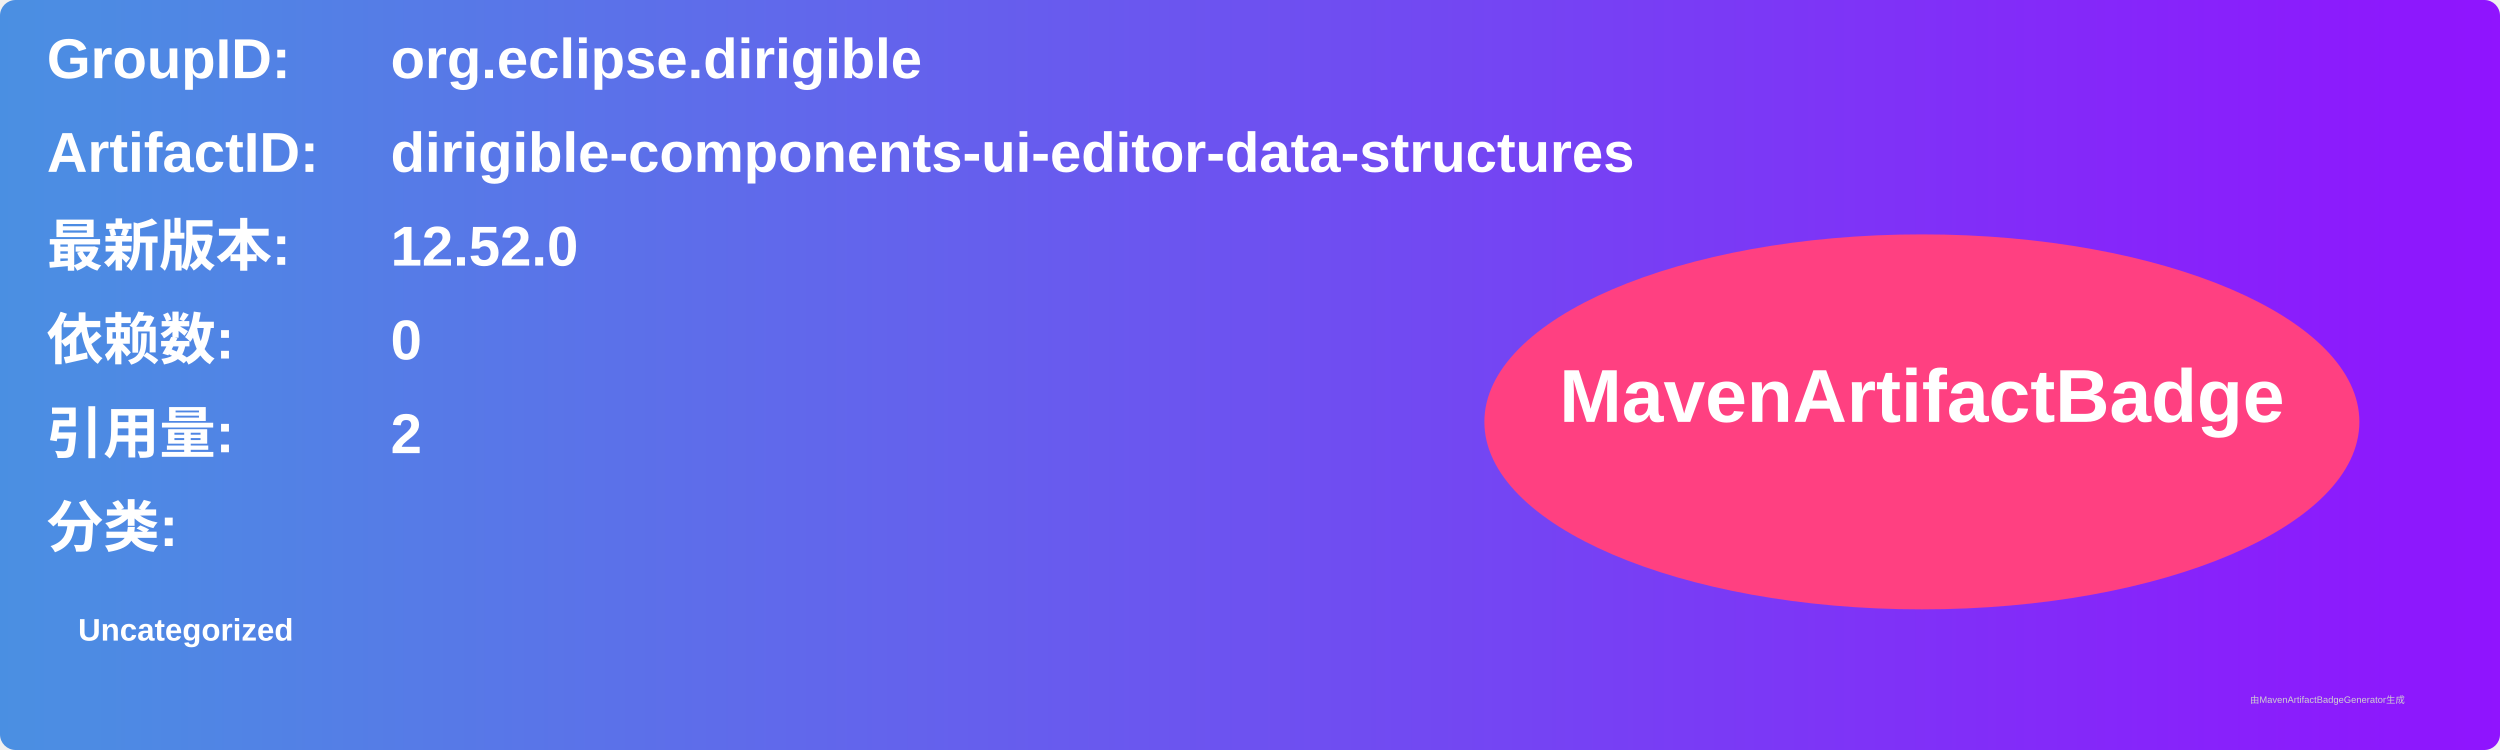
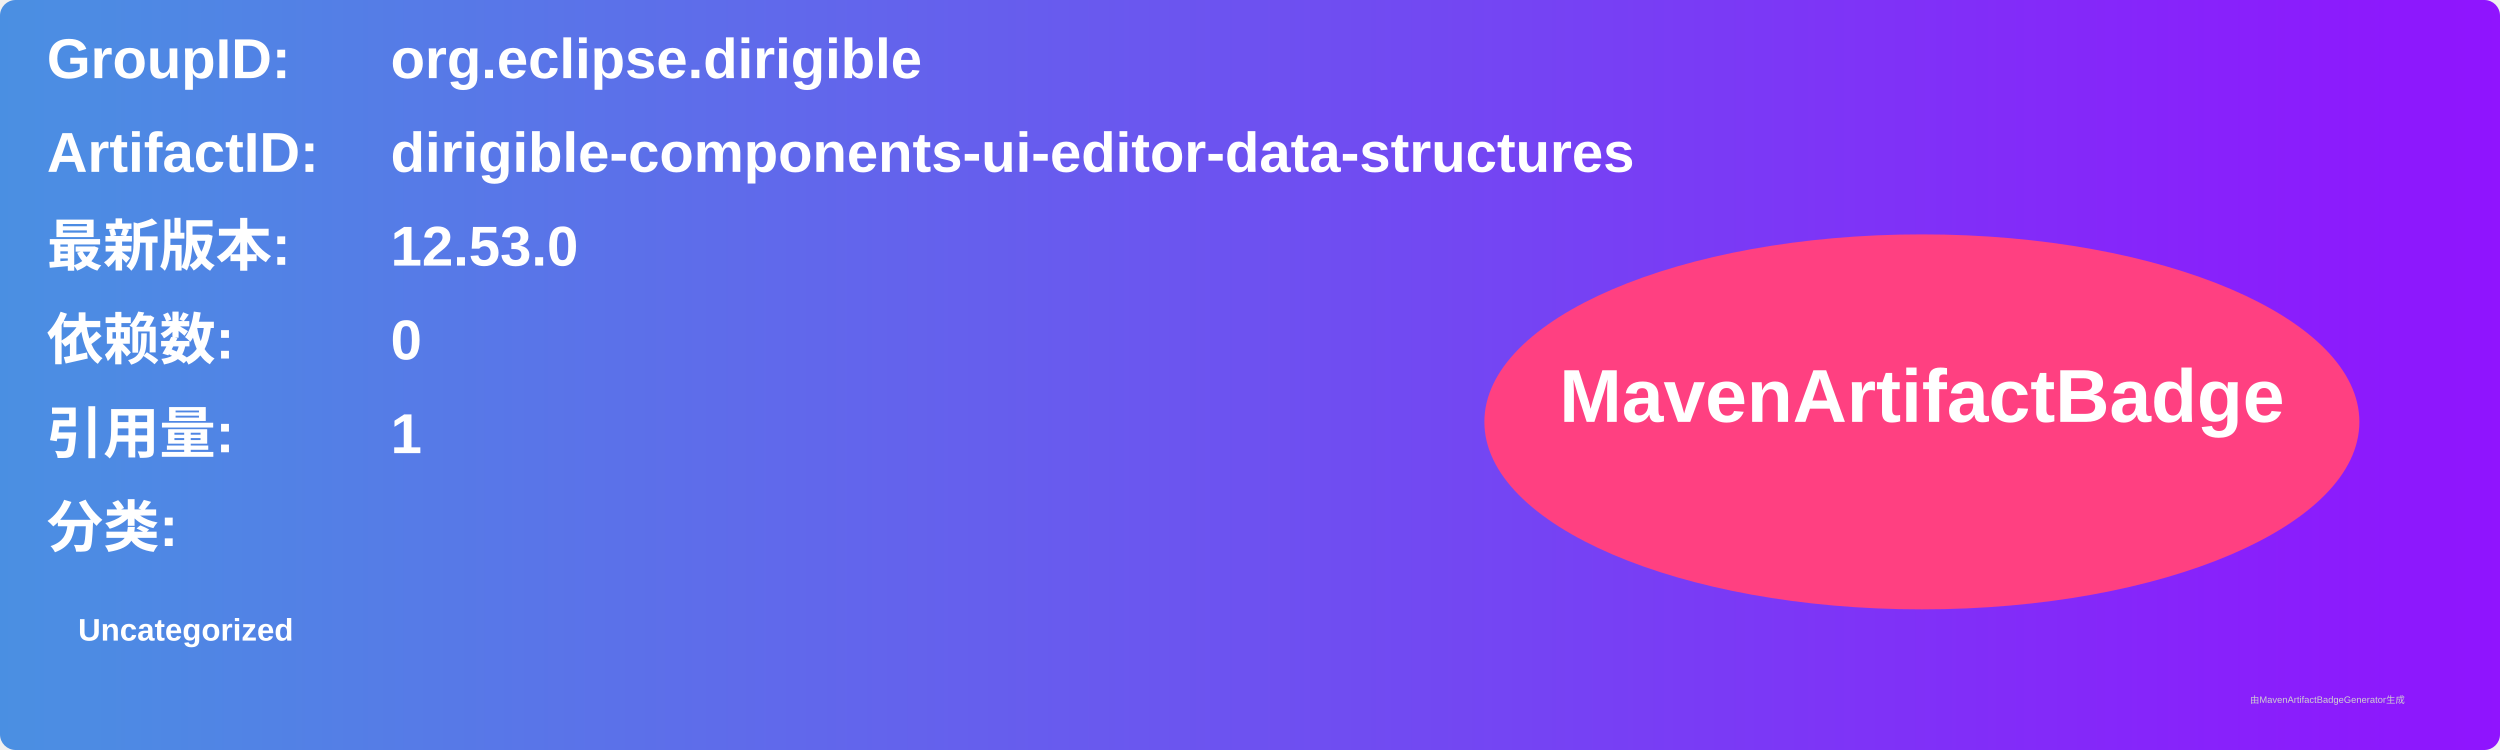
<svg xmlns="http://www.w3.org/2000/svg" width="800" height="240" viewBox="0 0 800 240">
  <linearGradient id="grad" x1="0%" y1="0%" x2="100%" y2="0%">
    <stop offset="0%" stop-color="#4a90e2" />
    <stop offset="100%" stop-color="#9013fe" />
  </linearGradient>
  <rect width="100%" height="100%" rx="5" ry="5" fill="url(#grad)" />
  <g transform="translate(15, 15)">
    <text x="0" y="10" font-family="Arial" font-size="18" fill="white" font-weight="bold" width="260">GroupID:</text>
    <text x="110" y="10" font-family="Arial" font-size="18" fill="white" font-weight="bold" width="460">org.eclipse.dirigible</text>
    <text x="0" y="40" font-family="Arial" font-size="18" fill="white" font-weight="bold" width="260">ArtifactID:</text>
    <text x="110" y="40" font-family="Arial" font-size="18" fill="white" font-weight="bold" width="460">dirigible-components-ui-editor-data-structures</text>
    <text x="0" y="70" font-family="Arial" font-size="18" fill="white" font-weight="bold">最新版本:</text>
    <text x="110" y="70" font-family="Arial" font-size="18" fill="white" font-weight="bold">
-       <tspan font-weight="bold">12.52.0</tspan>
+       <tspan font-weight="bold">12.53.0</tspan>
    </text>
    <text x="0" y="100" font-family="Arial" font-size="18" fill="white" font-weight="bold">依赖数: </text>
    <text x="110" y="100" font-family="Arial" font-size="18" fill="white">
      <tspan font-weight="bold">0</tspan>
    </text>
    <text x="0" y="130" font-family="Arial" font-size="18" fill="white" font-weight="bold">引用量: </text>
    <text x="110" y="130" font-family="Arial" font-size="18" fill="white">
-       <tspan font-weight="bold">2</tspan>
+       <tspan font-weight="bold">1</tspan>
    </text>
    <text x="0" y="160" font-family="Arial" font-size="18" fill="white" font-weight="bold">分类:</text>
    <text x="10" y="190" font-family="Arial" font-size="10" fill="white">
      <tspan font-weight="bold">Uncategorized</tspan>
    </text>
    <ellipse cx="600" cy="120" rx="140" ry="60" fill="#ff4081" />
    <text x="600" y="120" text-anchor="middle" font-family="Arial" font-size="24" fill="white" font-weight="bold">MavenArtifactBadge</text>
  </g>
  <text x="720" y="225" font-family="Arial" font-size="3" fill="#d0d0d0">由MavenArtifactBadgeGenerator生成</text>
</svg>
